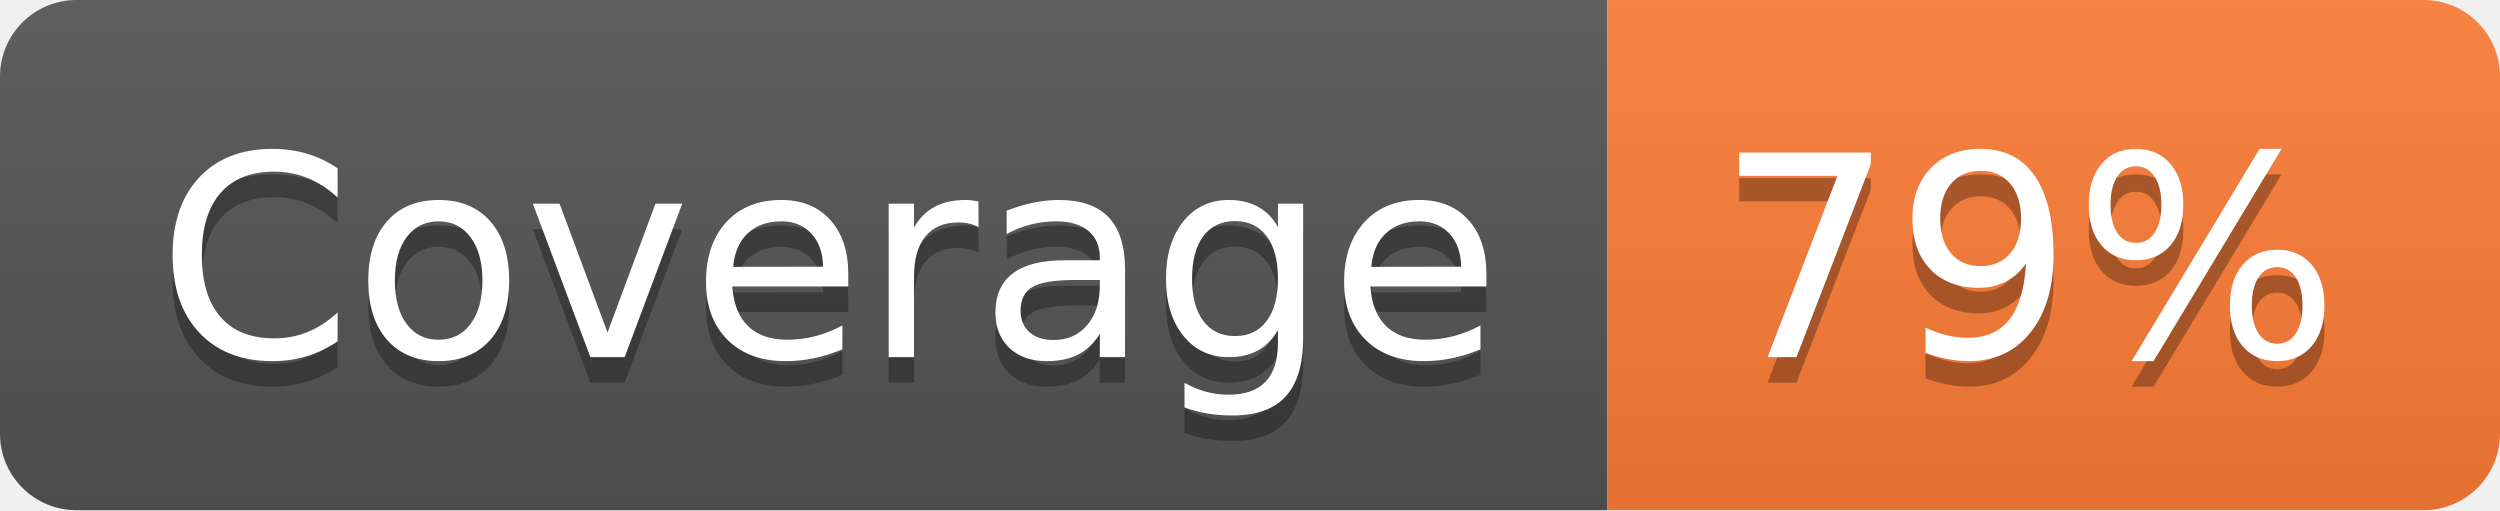
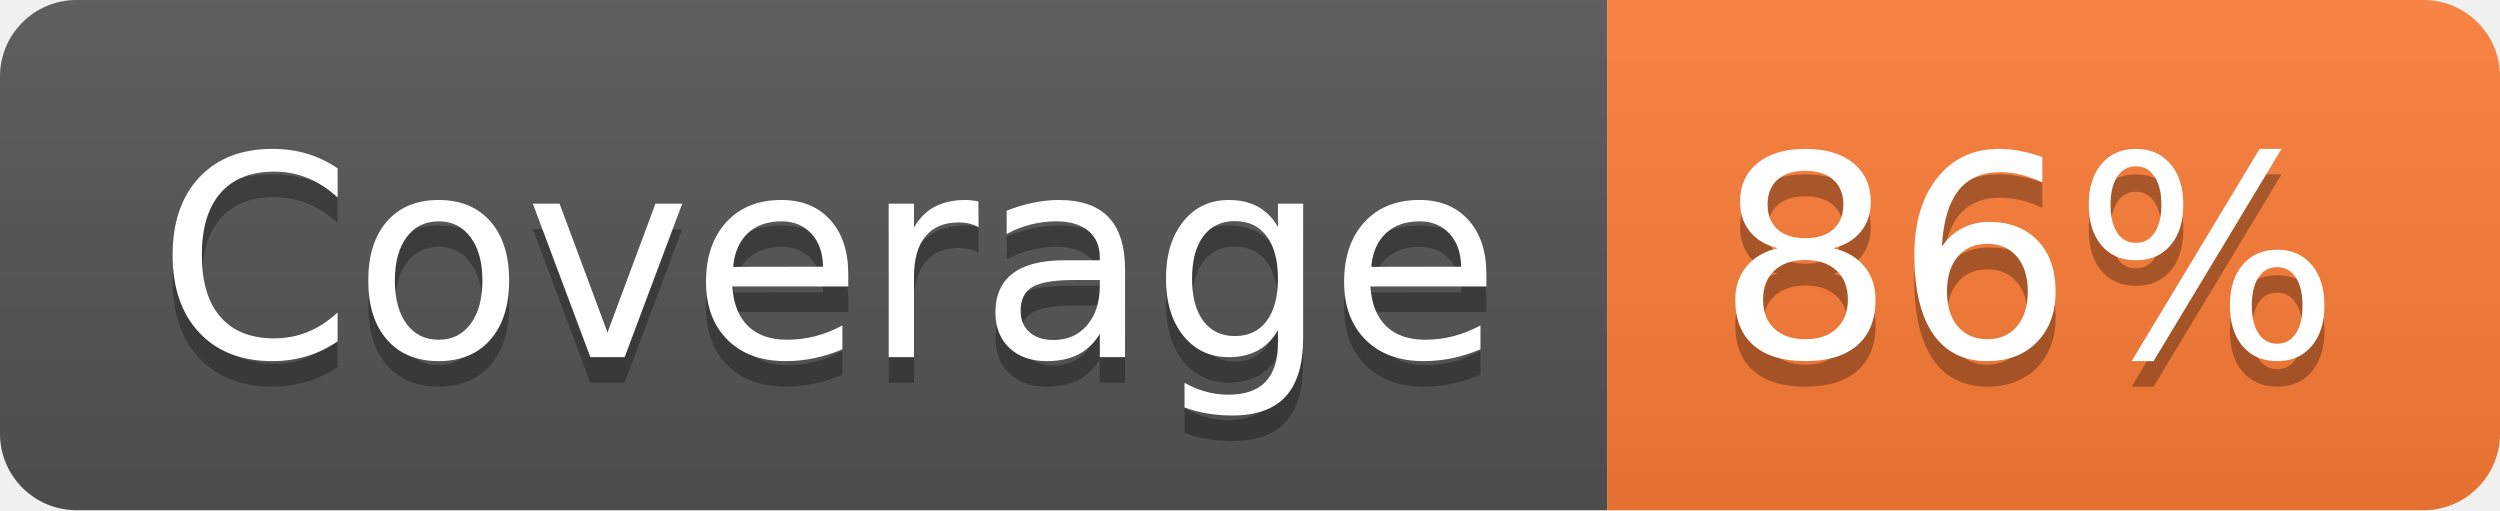
- <svg xmlns="http://www.w3.org/2000/svg" width="98" height="20" role="img" aria-label="Coverage: 79%">
+ <svg xmlns="http://www.w3.org/2000/svg" width="98" height="20" role="img" aria-label="Coverage: 86%">
  <linearGradient id="s" x2="0" y2="100%">
    <stop offset="0" stop-color="#bbb" stop-opacity=".1" />
    <stop offset="1" stop-opacity=".1" />
  </linearGradient>
  <clipPath id="r">
    <rect width="98" height="20" rx="3" fill="#fff" />
  </clipPath>
  <g clip-path="url(#r)">
    <rect width="63" height="20" fill="#555" />
    <rect x="63" width="35" height="20" fill="#fe7d37" />
    <rect width="98" height="20" fill="url(#s)" />
  </g>
  <g fill="#fff" text-anchor="middle" font-family="Verdana,Geneva,DejaVu Sans,sans-serif" text-rendering="geometricPrecision" font-size="110">
    <text aria-hidden="true" x="325" y="150" fill="#010101" fill-opacity=".3" transform="scale(.1)" textLength="530">Coverage</text>
    <text x="325" y="140" transform="scale(.1)" fill="#fff" textLength="530">Coverage</text>
-     <text aria-hidden="true" x="795" y="150" fill="#010101" fill-opacity=".3" transform="scale(.1)" textLength="250">79%</text>
-     <text x="795" y="140" transform="scale(.1)" fill="#fff" textLength="250">79%</text>
+     <text aria-hidden="true" x="795" y="150" fill="#010101" fill-opacity=".3" transform="scale(.1)" textLength="250">86%</text>
+     <text x="795" y="140" transform="scale(.1)" fill="#fff" textLength="250">86%</text>
  </g>
</svg>
